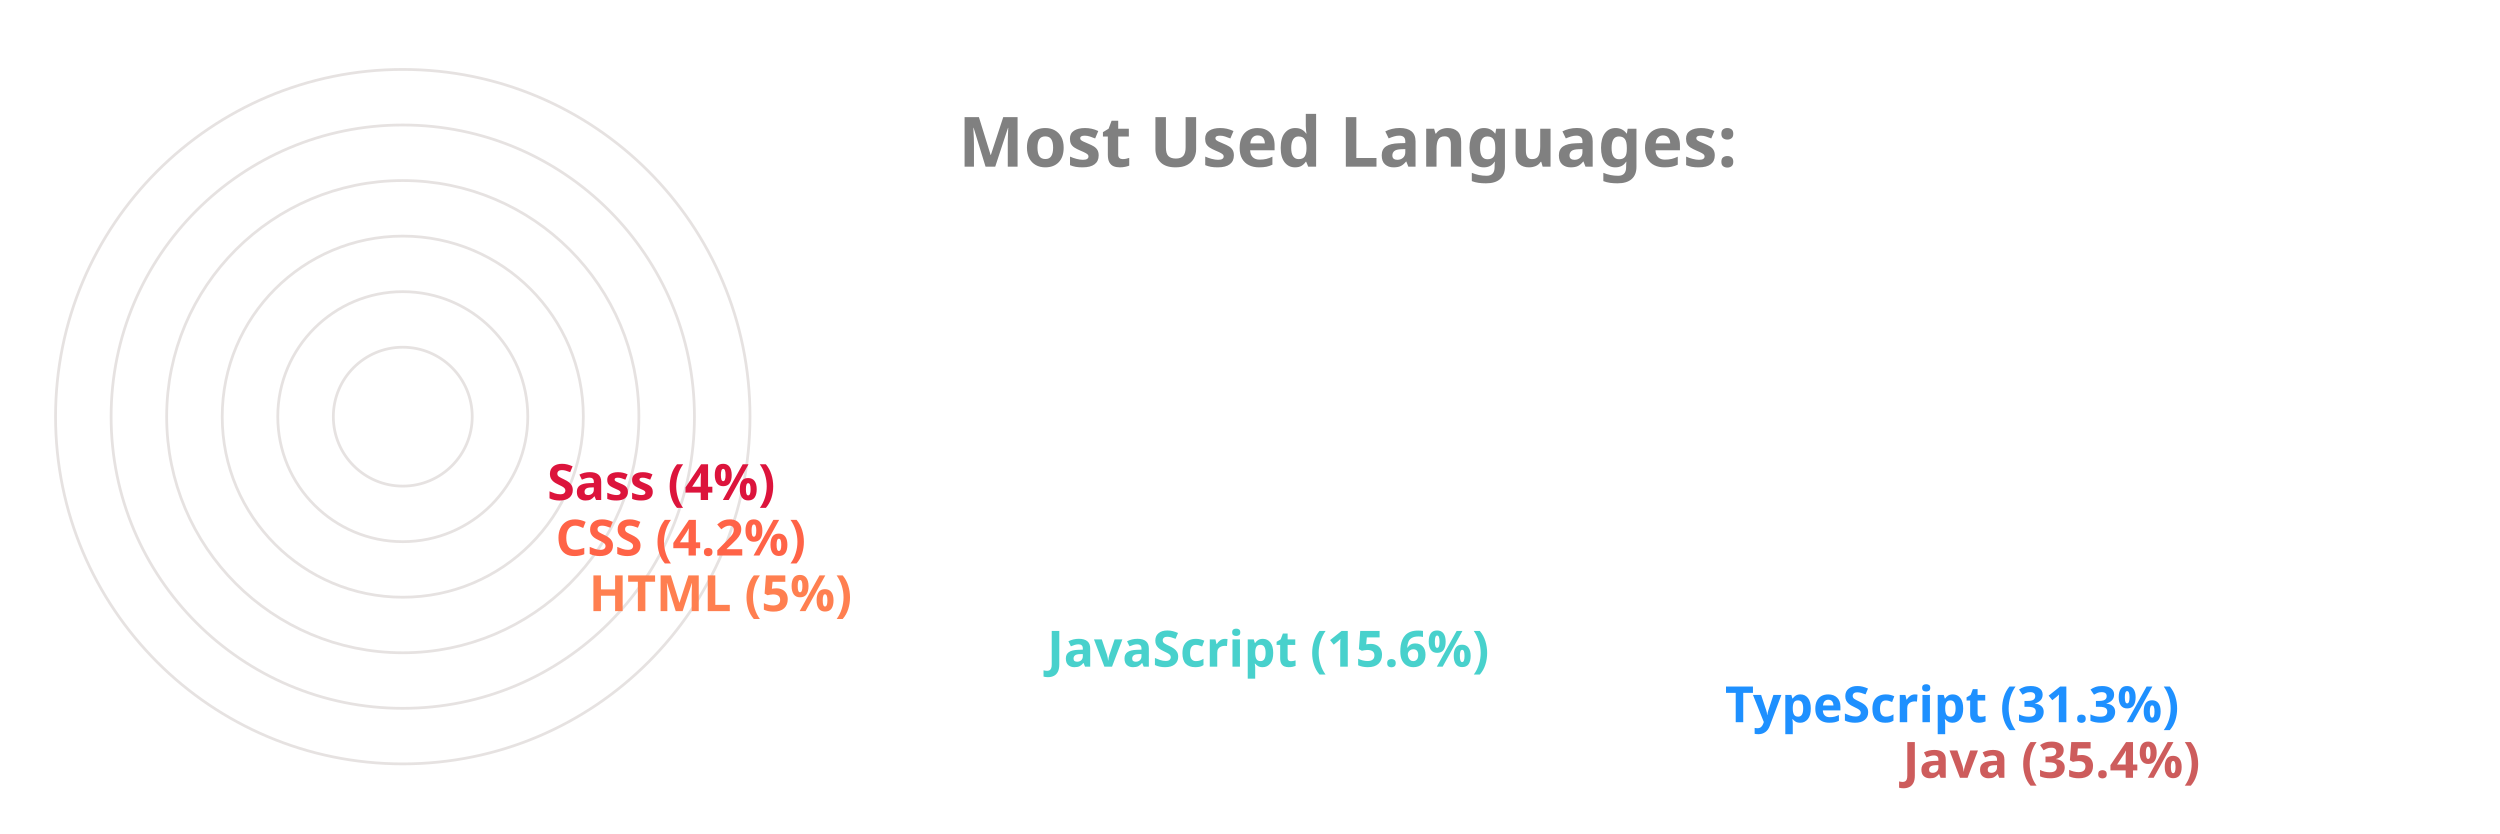
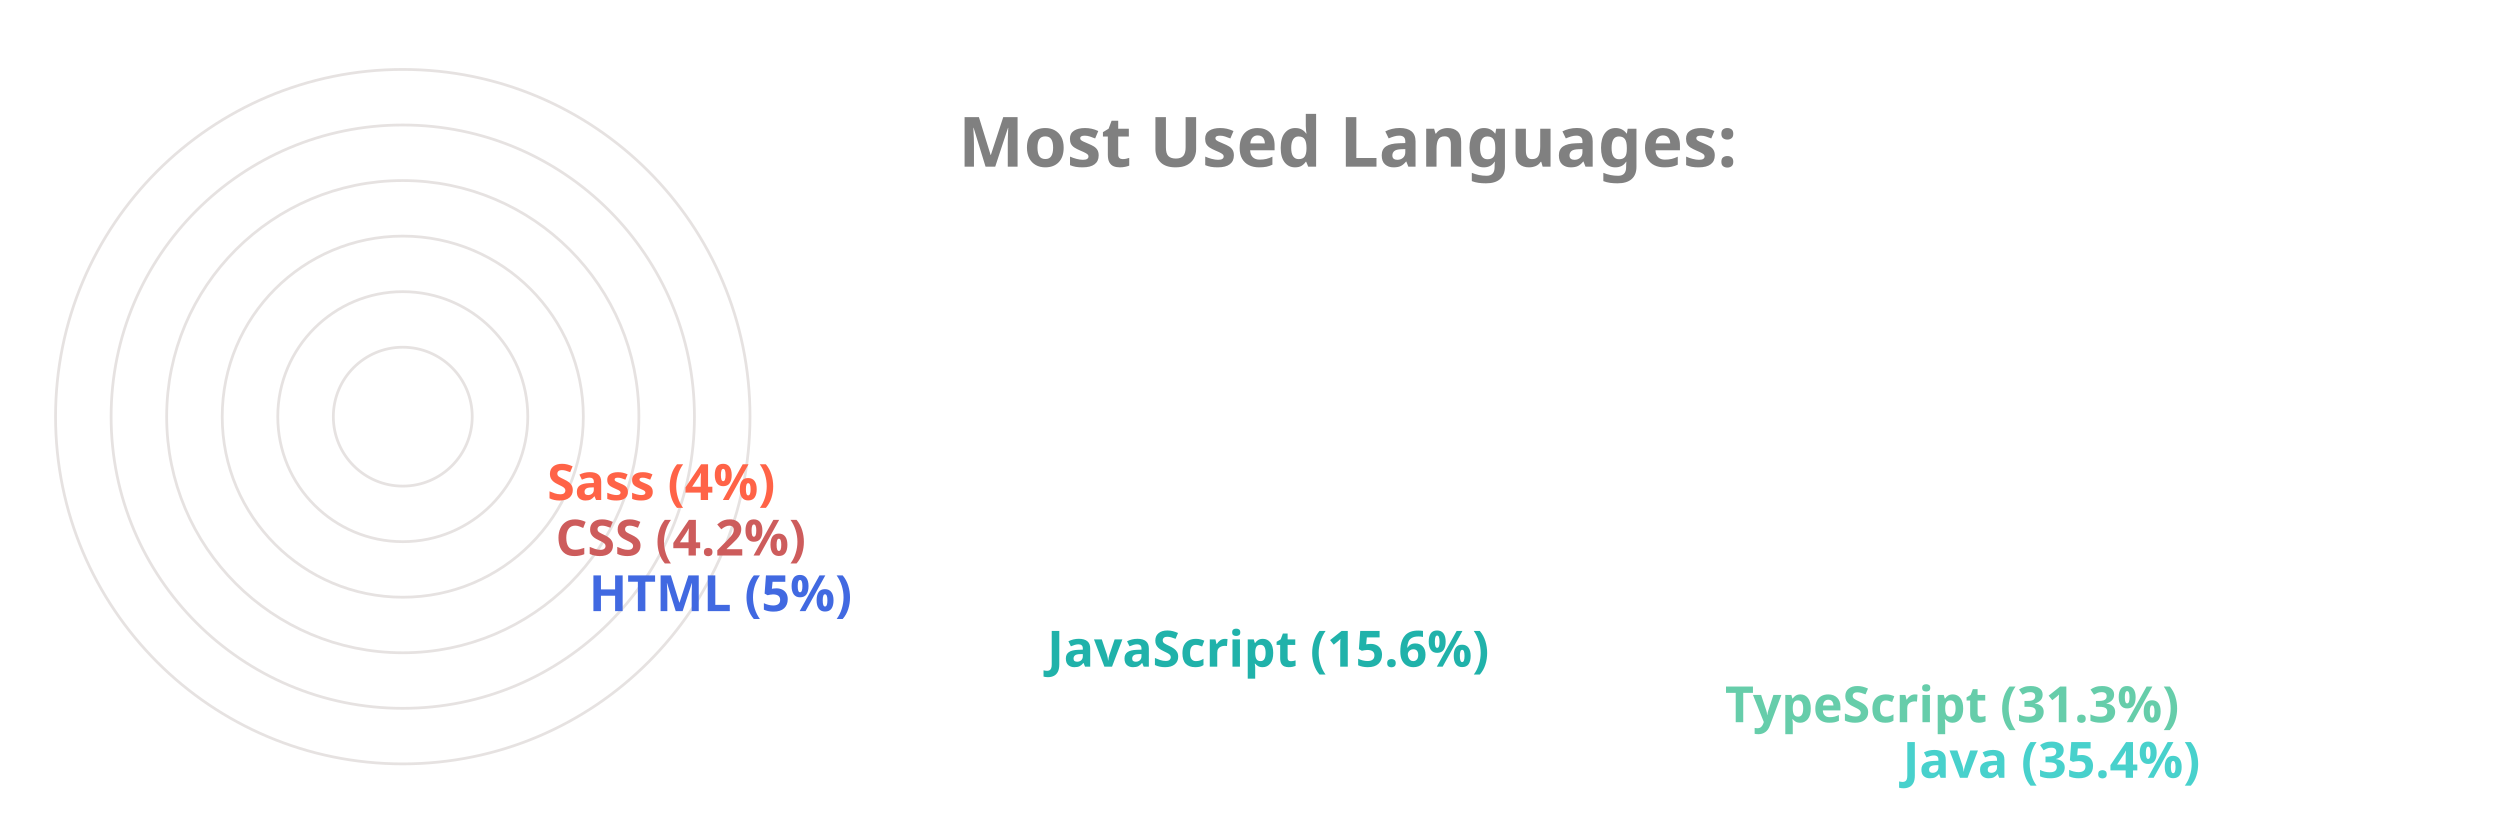
<svg xmlns="http://www.w3.org/2000/svg" viewBox="0 0 650 300" height="200px" width="600px">
  <style>
		.label {
			font: bold 25px sans-serif;
			color: #404040;
			-webkit-text-stroke: 1px white;
	  	}
		.name {
			font: bold 18px sans-serif;
			color: #404040;
	  	}

		.line {
			stroke-dasharray: 1000;
			stroke-dashoffset: 1000;
			animation: dash 3.5s ease-in-out forwards;	
			animation-iteration-count: infinite;
			animation-direction: alternate-reverse;
		}

		.path {
			stroke-dasharray: 1000;
			stroke-dashoffset: 1000;
			animation: dash 3.5s ease-in-out forwards;	
			animation-iteration-count: infinite;
			animation-direction: alternate-reverse;
		}
		  
		@keyframes dash {
			to {
				stroke-dashoffset: 0;
			}
		}

	</style>
  <g stroke="#E6E2E1" fill="none" stroke-width="1">
    <circle cx="20" cy="150" r="125" />
    <circle cx="20" cy="150" r="105" />
    <circle cx="20" cy="150" r="85" />
    <circle cx="20" cy="150" r="65" />
    <circle cx="20" cy="150" r="45" />
    <circle cx="20" cy="150" r="25" />
  </g>
  <g fill="none" stroke-width="20" class="line">
-     <line x2="550" y2="275" x1="20" y1="275" stroke="IndianRed" />
-     <line x2="486" y2="255" x1="20" y1="255" stroke="DodgerBlue" />
-     <line x2="242" y2="235" x1="20" y1="235" stroke="MediumTurquoise" />
-     <line x2="77" y2="215" x1="20" y1="215" stroke="Coral" />
-     <line x2="65" y2="195" x1="20" y1="195" stroke="Tomato" />
-     <line x2="62" y2="175" x1="20" y1="175" stroke="Crimson" />
+     <line x2="550" y2="275" x1="20" y1="275" stroke="MediumTurquoise" />
+     <line x2="486" y2="255" x1="20" y1="255" stroke="MediumAquaMarine" />
+     <line x2="242" y2="235" x1="20" y1="235" stroke="LightSeaGreen" />
+     <line x2="77" y2="215" x1="20" y1="215" stroke="RoyalBlue" />
+     <line x2="65" y2="195" x1="20" y1="195" stroke="IndianRed" />
+     <line x2="62" y2="175" x1="20" y1="175" stroke="Tomato" />
  </g>
  <g fill="none" stroke-width="20" stroke-linecap="round" class="path">
-     <path d="M 20 275 A 125 125 45 0 1 -82 78" stroke="IndianRed" />
-     <path d="M 20 255 A 105 105 45 0 1 -70 95" stroke="DodgerBlue" />
-     <path d="M 20 235 A 85 85 45 0 1 -61 126" stroke="MediumTurquoise" />
-     <path d="M 20 215 A 65 65 45 0 1 -44 144" stroke="Coral" />
-     <path d="M 20 195 A 45 45 45 0 1 -24 146" stroke="Tomato" />
-     <path d="M 20 175 A 25 25 45 0 1 -4 148" stroke="Crimson" />
+     <path d="M 20 275 A 125 125 45 0 1 -82 78" stroke="MediumTurquoise" />
+     <path d="M 20 255 A 105 105 45 0 1 -70 95" stroke="MediumAquaMarine" />
+     <path d="M 20 235 A 85 85 45 0 1 -61 126" stroke="LightSeaGreen" />
+     <path d="M 20 215 A 65 65 45 0 1 -44 144" stroke="RoyalBlue" />
+     <path d="M 20 195 A 45 45 45 0 1 -24 146" stroke="IndianRed" />
+     <path d="M 20 175 A 25 25 45 0 1 -4 148" stroke="Tomato" />
  </g>
  <g class="name">
-     <text x="560" y="280" fill="IndianRed">Java (35.4%)</text>
-     <text x="496" y="260" fill="DodgerBlue">TypeScript (31.3%)</text>
-     <text x="252" y="240" fill="MediumTurquoise">JavaScript (15.6%)</text>
-     <text x="87" y="220" fill="Coral">HTML (5%)</text>
-     <text x="75" y="200" fill="Tomato">CSS (4.2%)</text>
-     <text x="72" y="180" fill="Crimson">Sass (4%)</text>
+     <text x="560" y="280" fill="MediumTurquoise">Java (35.4%)</text>
+     <text x="496" y="260" fill="MediumAquaMarine">TypeScript (31.3%)</text>
+     <text x="252" y="240" fill="LightSeaGreen">JavaScript (15.6%)</text>
+     <text x="87" y="220" fill="RoyalBlue">HTML (5%)</text>
+     <text x="75" y="200" fill="IndianRed">CSS (4.2%)</text>
+     <text x="72" y="180" fill="Tomato">Sass (4%)</text>
  </g>
  <g class="label">
    <text x="220" y="60" fill="grey">Most Used Languages:</text>
  </g>
</svg>
